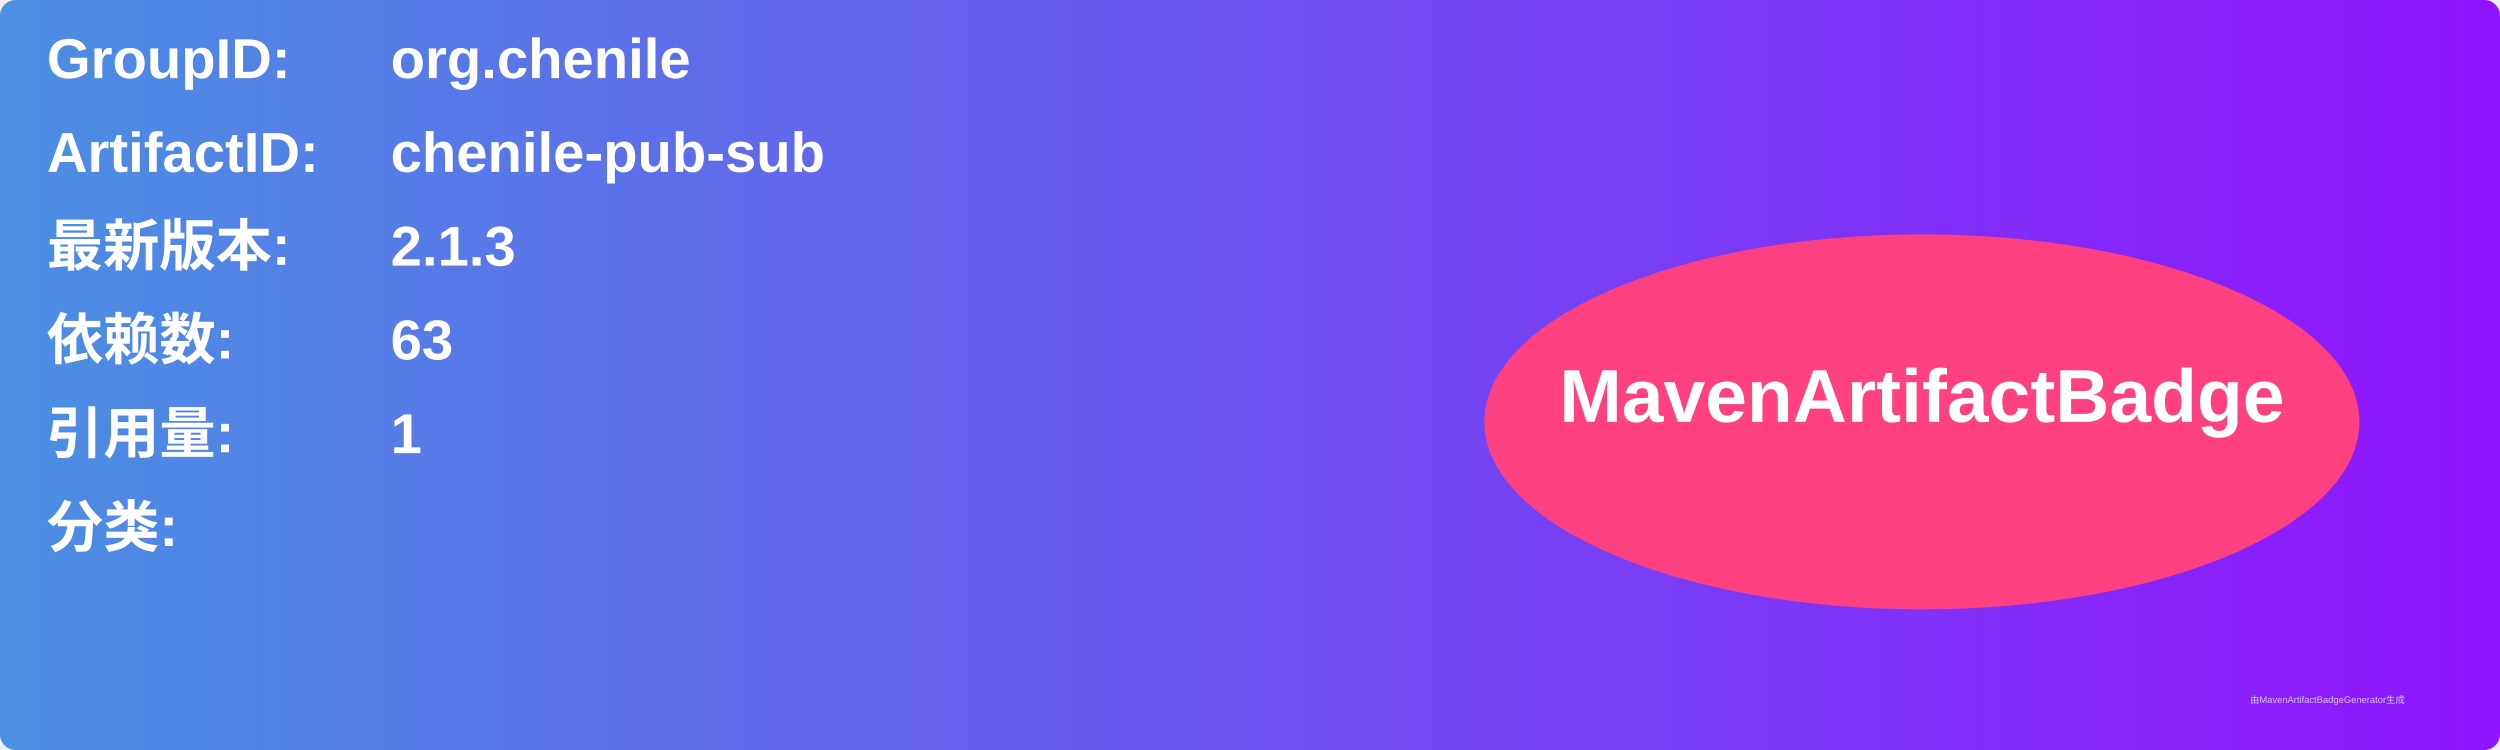
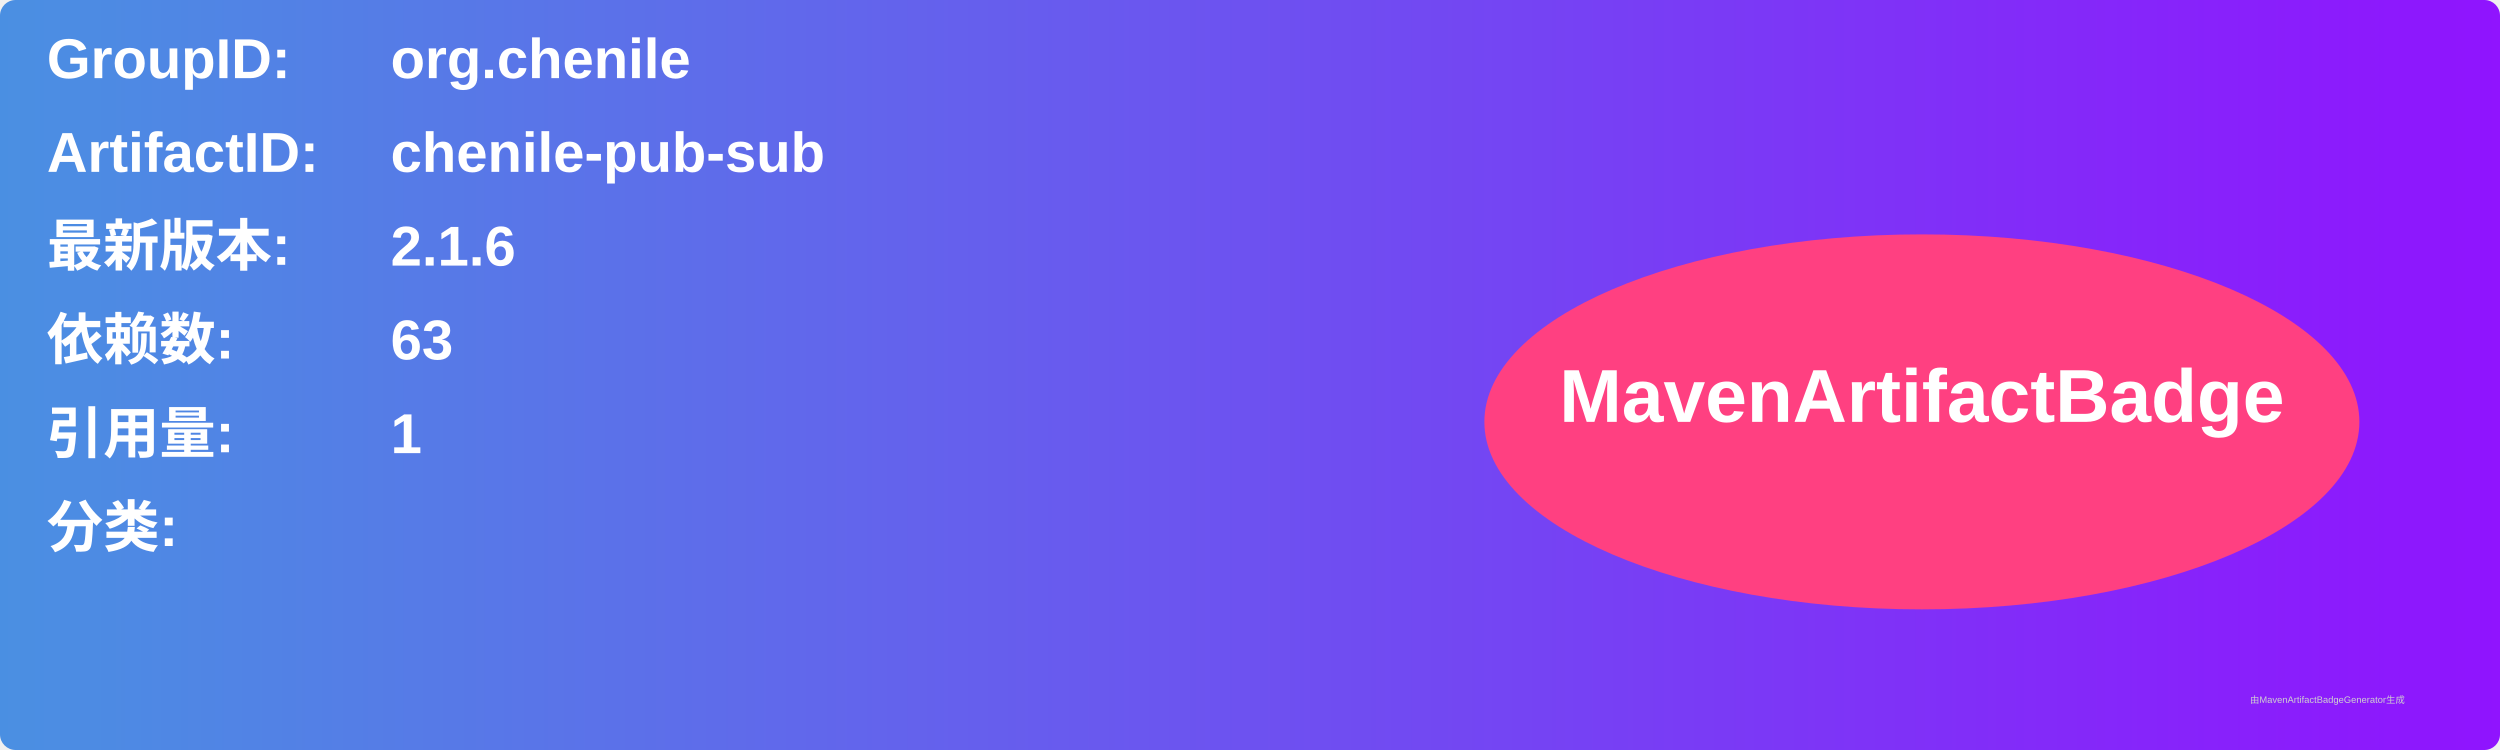
<svg xmlns="http://www.w3.org/2000/svg" width="800" height="240" viewBox="0 0 800 240">
  <linearGradient id="grad" x1="0%" y1="0%" x2="100%" y2="0%">
    <stop offset="0%" stop-color="#4a90e2" />
    <stop offset="100%" stop-color="#9013fe" />
  </linearGradient>
  <rect width="100%" height="100%" rx="5" ry="5" fill="url(#grad)" />
  <g transform="translate(15, 15)">
    <text x="0" y="10" font-family="Arial" font-size="18" fill="white" font-weight="bold" width="260">GroupID:</text>
    <text x="110" y="10" font-family="Arial" font-size="18" fill="white" font-weight="bold" width="460">org.chenile</text>
    <text x="0" y="40" font-family="Arial" font-size="18" fill="white" font-weight="bold" width="260">ArtifactID:</text>
    <text x="110" y="40" font-family="Arial" font-size="18" fill="white" font-weight="bold" width="460">chenile-pub-sub</text>
    <text x="0" y="70" font-family="Arial" font-size="18" fill="white" font-weight="bold">最新版本:</text>
    <text x="110" y="70" font-family="Arial" font-size="18" fill="white" font-weight="bold">
-       <tspan font-weight="bold">2.1.3</tspan>
+       <tspan font-weight="bold">2.1.6</tspan>
    </text>
    <text x="0" y="100" font-family="Arial" font-size="18" fill="white" font-weight="bold">依赖数: </text>
    <text x="110" y="100" font-family="Arial" font-size="18" fill="white">
      <tspan font-weight="bold">63</tspan>
    </text>
    <text x="0" y="130" font-family="Arial" font-size="18" fill="white" font-weight="bold">引用量: </text>
    <text x="110" y="130" font-family="Arial" font-size="18" fill="white">
      <tspan font-weight="bold">1</tspan>
    </text>
    <text x="0" y="160" font-family="Arial" font-size="18" fill="white" font-weight="bold">分类:</text>
    <text x="10" y="190" font-family="Arial" font-size="10" fill="white">
      <tspan font-weight="bold" />
    </text>
    <ellipse cx="600" cy="120" rx="140" ry="60" fill="#ff4081" />
    <text x="600" y="120" text-anchor="middle" font-family="Arial" font-size="24" fill="white" font-weight="bold">MavenArtifactBadge</text>
  </g>
  <text x="720" y="225" font-family="Arial" font-size="3" fill="#d0d0d0">由MavenArtifactBadgeGenerator生成</text>
</svg>
